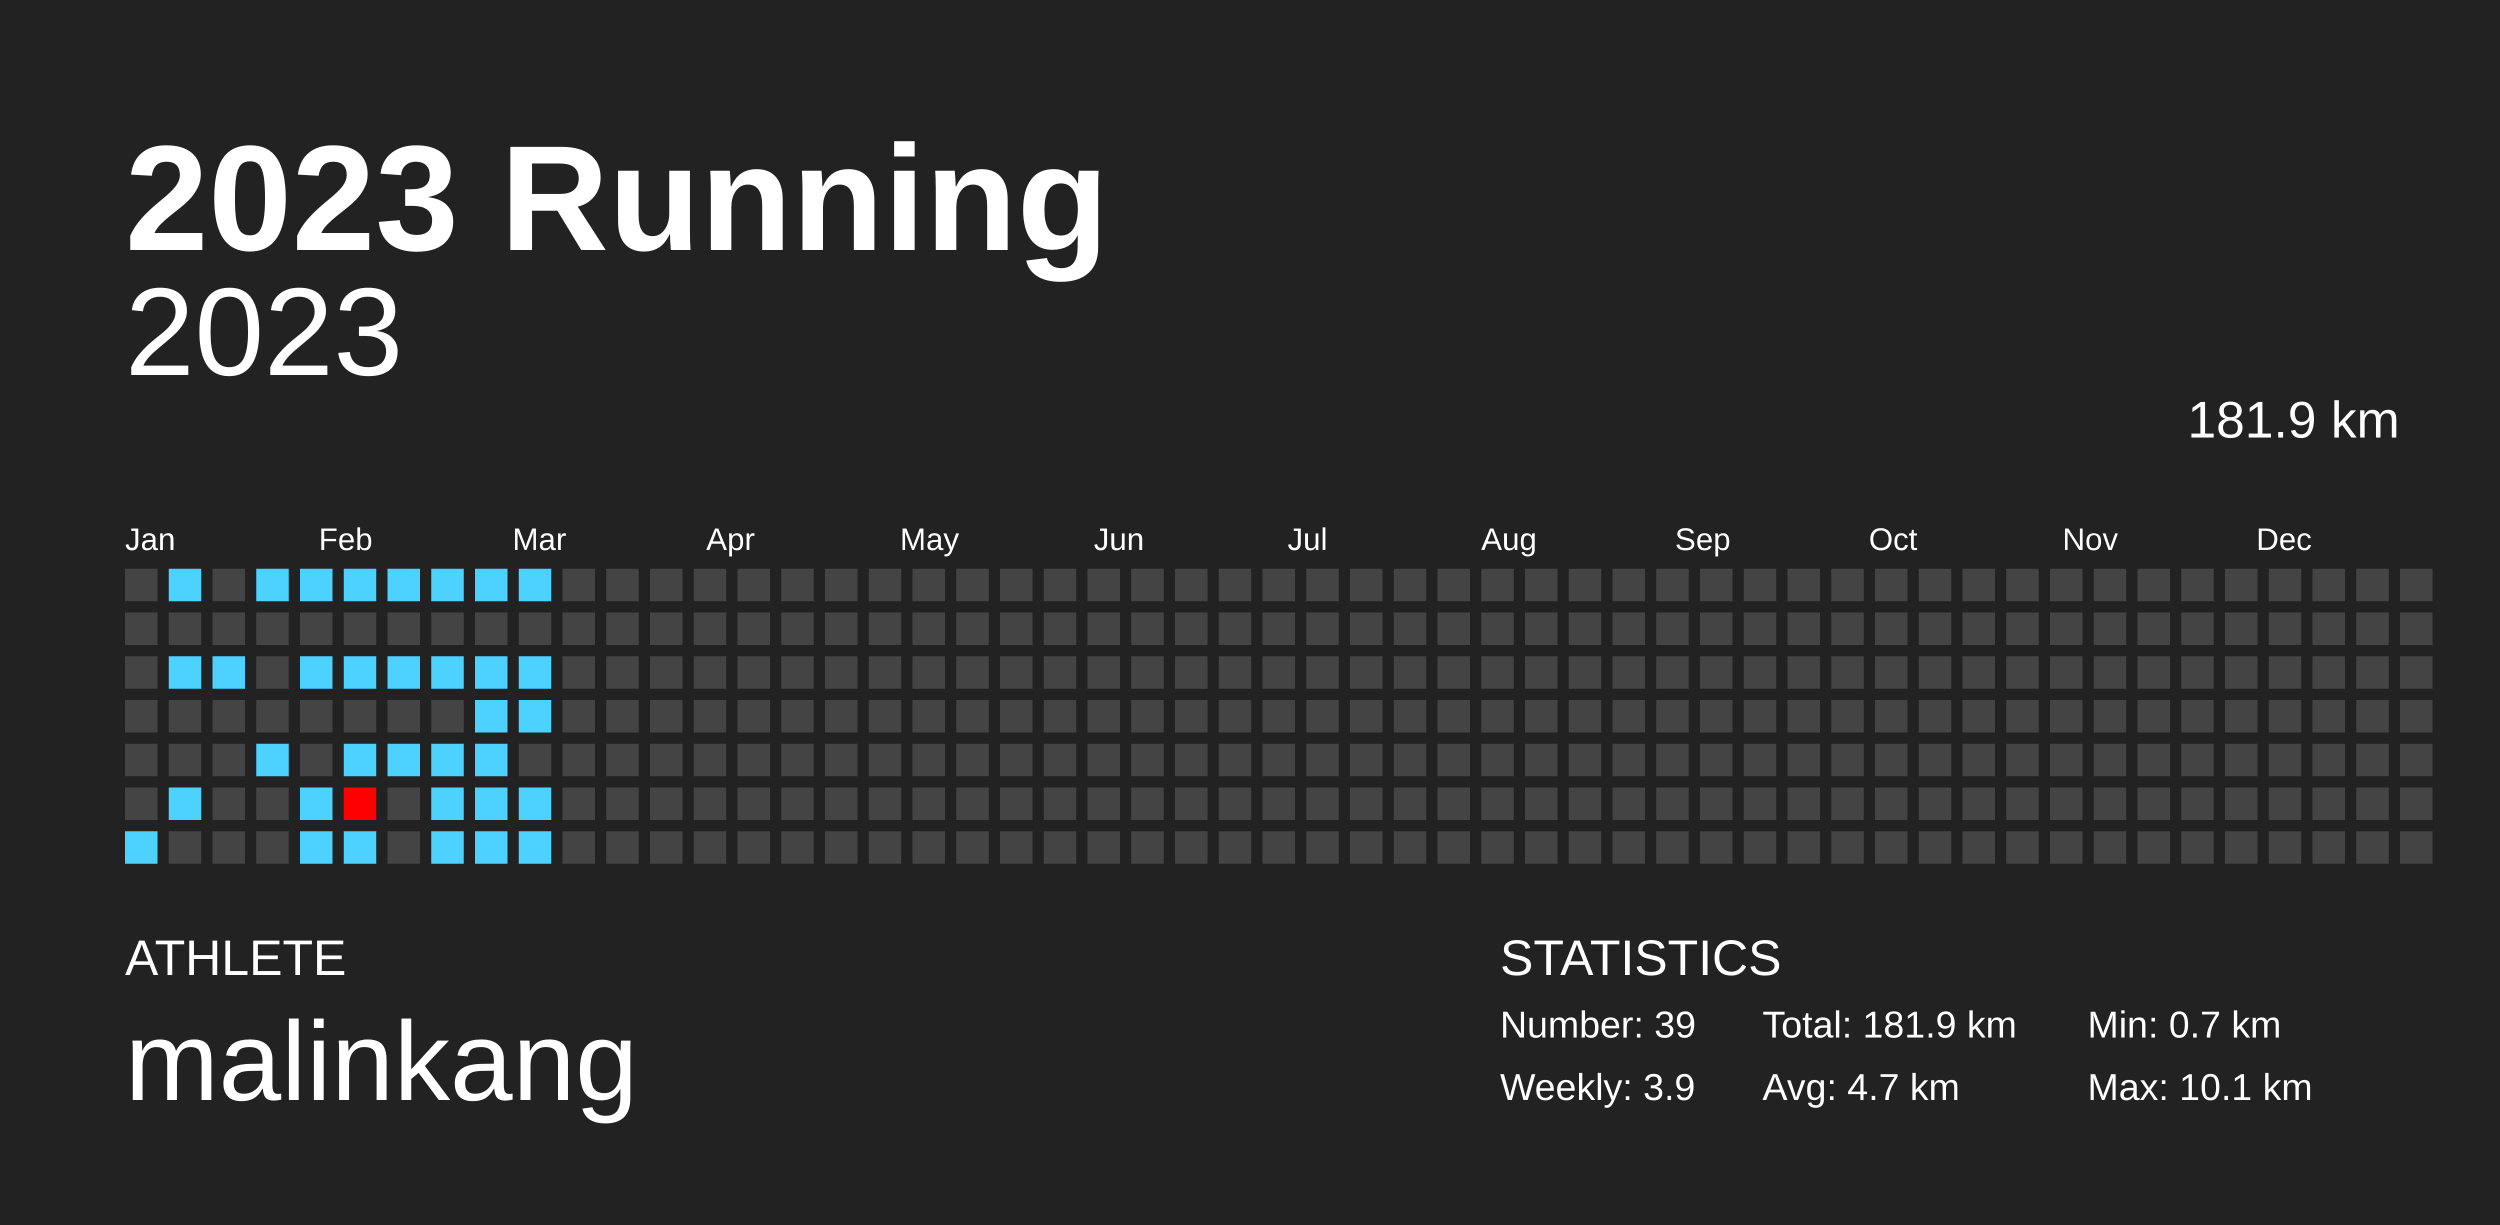
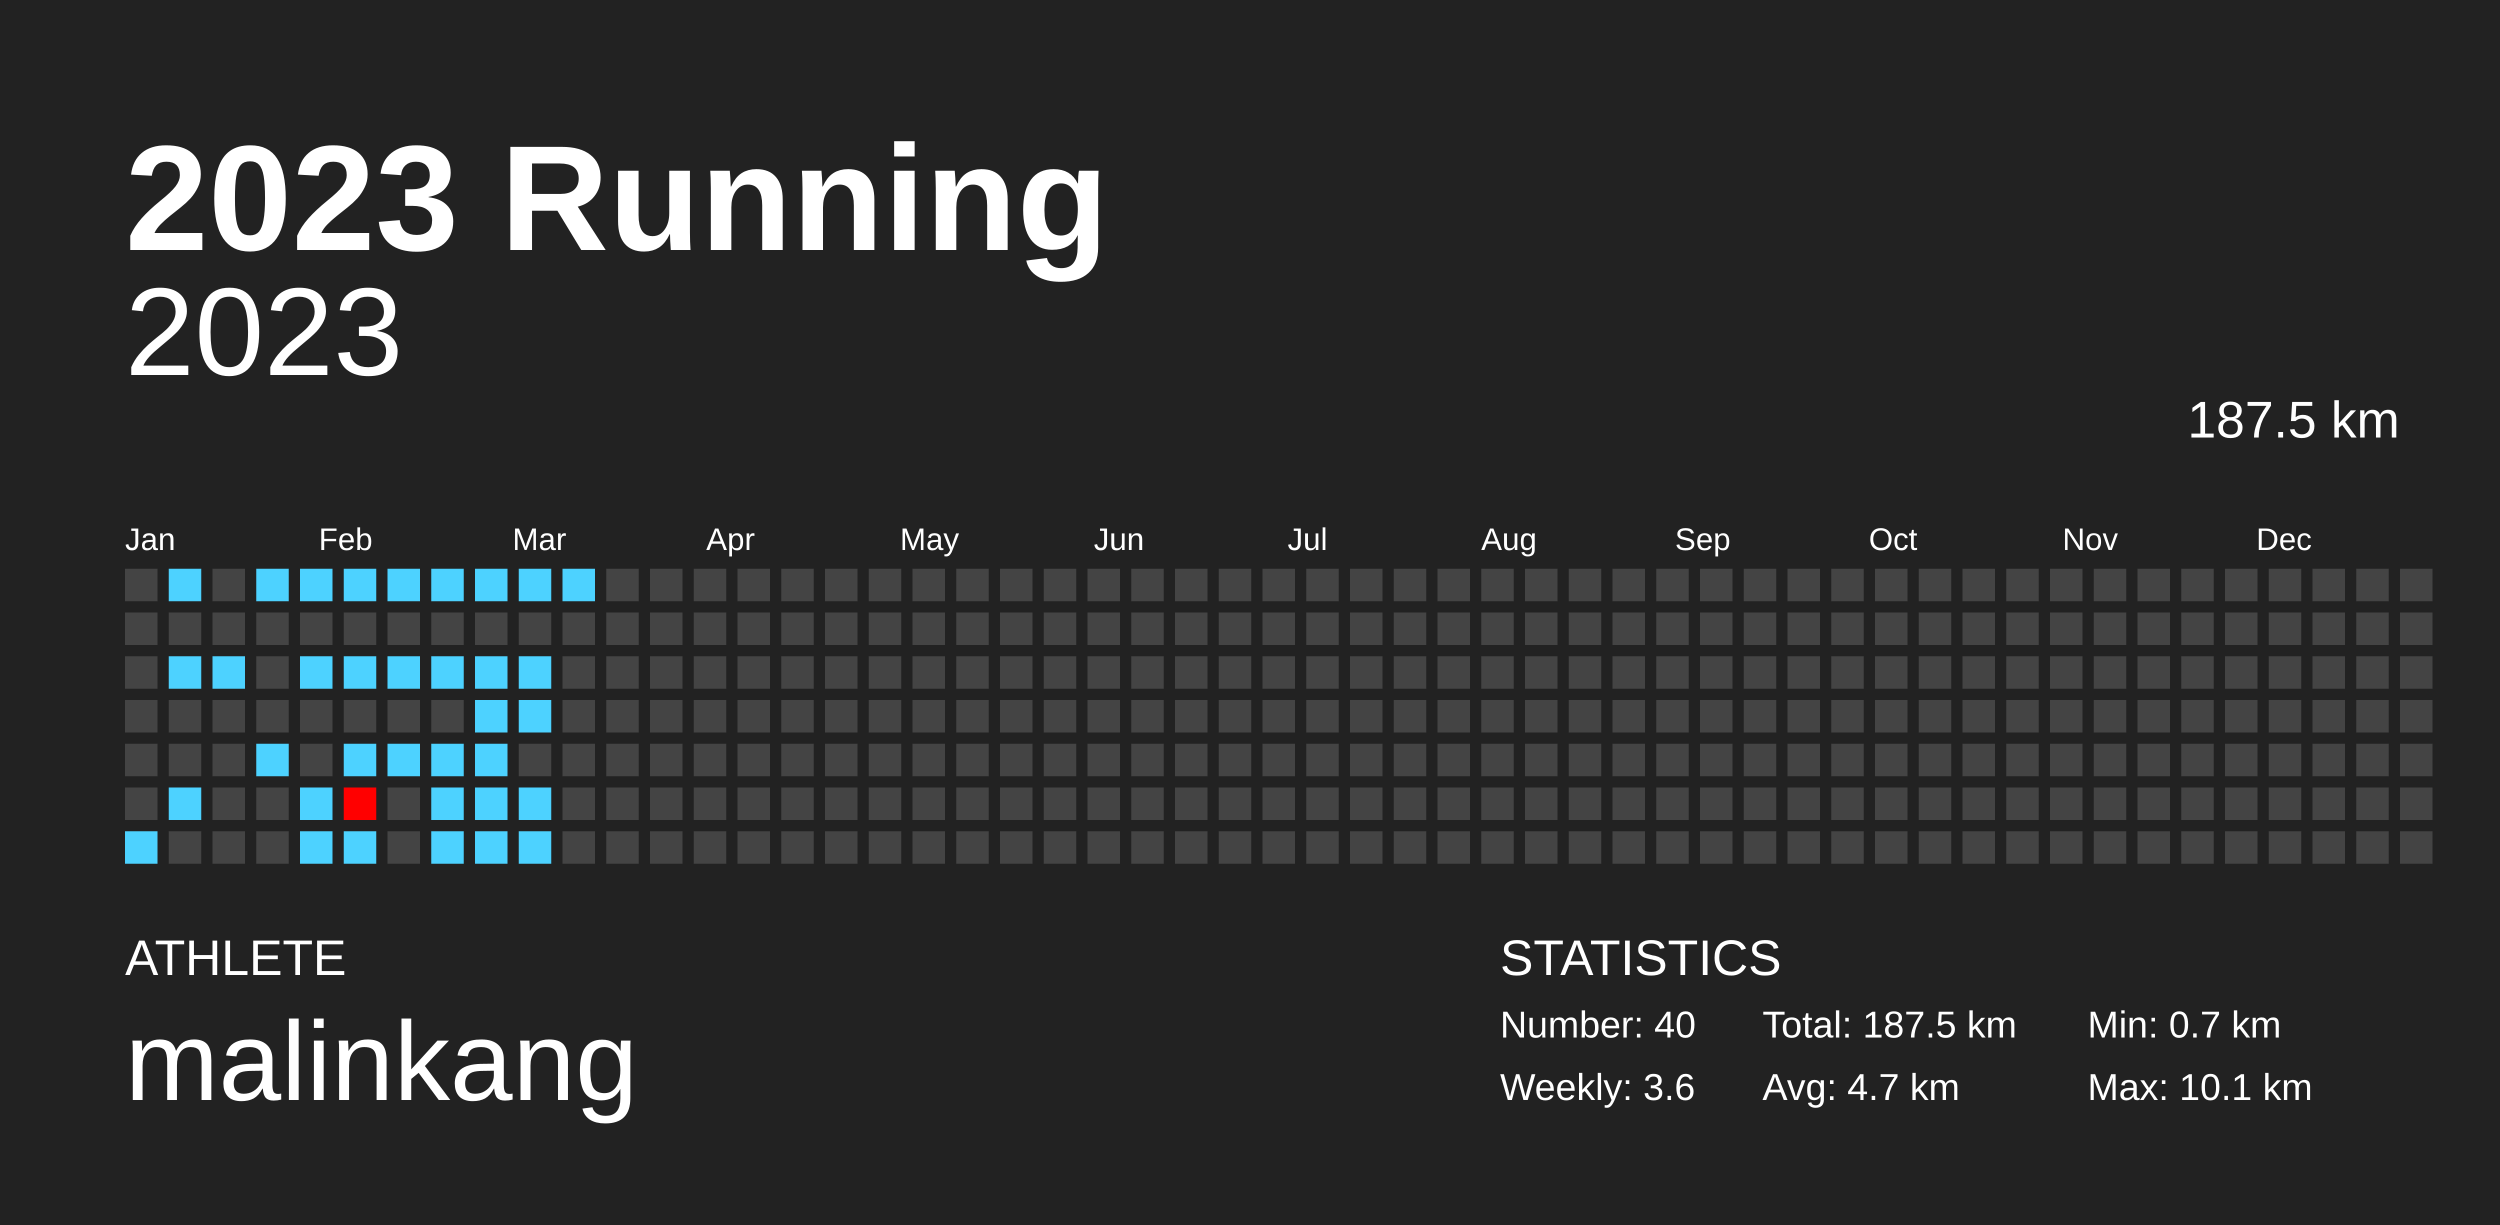
<svg xmlns="http://www.w3.org/2000/svg" baseProfile="full" height="98mm" version="1.1" viewBox="0,0,200,98" width="200mm">
  <defs />
  <rect fill="#222222" height="98" width="200" x="0" y="0" />
  <text fill="#FFFFFF" style="font-size:12px; font-family:Arial; font-weight:bold;" x="10" y="20">2023 Running</text>
  <text fill="#FFFFFF" style="font-size:4px; font-family:Arial" x="10" y="78">ATHLETE</text>
  <text fill="#FFFFFF" style="font-size:9px; font-family:Arial" x="10" y="88">malinkang</text>
  <text fill="#FFFFFF" style="font-size:4px; font-family:Arial" x="120" y="78">STATISTICS</text>
-   <text fill="#FFFFFF" style="font-size:3px; font-family:Arial" x="120" y="83">Number: 39</text>
-   <text fill="#FFFFFF" style="font-size:3px; font-family:Arial" x="120" y="88">Weekly: 3.9</text>
-   <text fill="#FFFFFF" style="font-size:3px; font-family:Arial" x="141" y="83">Total: 181.9 km</text>
+   <text fill="#FFFFFF" style="font-size:3px; font-family:Arial" x="120" y="83">Number: 40</text>
+   <text fill="#FFFFFF" style="font-size:3px; font-family:Arial" x="120" y="88">Weekly: 3.6</text>
+   <text fill="#FFFFFF" style="font-size:3px; font-family:Arial" x="141" y="83">Total: 187.5 km</text>
  <text fill="#FFFFFF" style="font-size:3px; font-family:Arial" x="141" y="88">Avg: 4.7 km</text>
  <text fill="#FFFFFF" style="font-size:3px; font-family:Arial" x="167" y="83">Min: 0.7 km</text>
  <text fill="#FFFFFF" style="font-size:3px; font-family:Arial" x="167" y="88">Max: 10.1 km</text>
  <text alignment-baseline="hanging" fill="#FFFFFF" style="font-size:10.0px; font-family:Arial;" x="10" y="30">2023</text>
-   <text alignment-baseline="hanging" fill="#FFFFFF" style="font-size:4.125px; font-family:Arial;" x="175" y="35">181.9 km</text>
+   <text alignment-baseline="hanging" fill="#FFFFFF" style="font-size:4.125px; font-family:Arial;" x="175" y="35">187.5 km</text>
  <text fill="#FFFFFF" style="font-size:2.5px; font-family:Arial" x="10.0" y="44">Jan</text>
  <text fill="#FFFFFF" style="font-size:2.5px; font-family:Arial" x="25.5" y="44">Feb</text>
  <text fill="#FFFFFF" style="font-size:2.5px; font-family:Arial" x="41.0" y="44">Mar</text>
  <text fill="#FFFFFF" style="font-size:2.5px; font-family:Arial" x="56.5" y="44">Apr</text>
  <text fill="#FFFFFF" style="font-size:2.5px; font-family:Arial" x="72.0" y="44">May</text>
  <text fill="#FFFFFF" style="font-size:2.5px; font-family:Arial" x="87.5" y="44">Jun</text>
  <text fill="#FFFFFF" style="font-size:2.5px; font-family:Arial" x="103.0" y="44">Jul</text>
  <text fill="#FFFFFF" style="font-size:2.5px; font-family:Arial" x="118.5" y="44">Aug</text>
  <text fill="#FFFFFF" style="font-size:2.5px; font-family:Arial" x="134.0" y="44">Sep</text>
  <text fill="#FFFFFF" style="font-size:2.5px; font-family:Arial" x="149.5" y="44">Oct</text>
  <text fill="#FFFFFF" style="font-size:2.5px; font-family:Arial" x="165.0" y="44">Nov</text>
  <text fill="#FFFFFF" style="font-size:2.5px; font-family:Arial" x="180.5" y="44">Dec</text>
  <rect fill="#444444" height="2.6" width="2.6" x="10.0" y="45.5" />
  <rect fill="#444444" height="2.6" width="2.6" x="10.0" y="49.0" />
  <rect fill="#444444" height="2.6" width="2.6" x="10.0" y="52.5" />
  <rect fill="#444444" height="2.6" width="2.6" x="10.0" y="56.0" />
  <rect fill="#444444" height="2.6" width="2.6" x="10.0" y="59.5" />
  <rect fill="#444444" height="2.6" width="2.6" x="10.0" y="63.0" />
  <rect fill="#4dd2ff" height="2.6" width="2.6" x="10.0" y="66.5" />
  <rect fill="#4dd2ff" height="2.6" width="2.6" x="13.5" y="45.5" />
  <rect fill="#444444" height="2.6" width="2.6" x="13.5" y="49.0" />
  <rect fill="#4dd2ff" height="2.6" width="2.6" x="13.5" y="52.5" />
  <rect fill="#444444" height="2.6" width="2.6" x="13.5" y="56.0" />
  <rect fill="#444444" height="2.6" width="2.6" x="13.5" y="59.5" />
  <rect fill="#4dd2ff" height="2.6" width="2.6" x="13.5" y="63.0" />
  <rect fill="#444444" height="2.6" width="2.6" x="13.5" y="66.5" />
  <rect fill="#444444" height="2.6" width="2.6" x="17.0" y="45.5" />
  <rect fill="#444444" height="2.6" width="2.6" x="17.0" y="49.0" />
  <rect fill="#4dd2ff" height="2.6" width="2.6" x="17.0" y="52.5" />
  <rect fill="#444444" height="2.6" width="2.6" x="17.0" y="56.0" />
  <rect fill="#444444" height="2.6" width="2.6" x="17.0" y="59.5" />
  <rect fill="#444444" height="2.6" width="2.6" x="17.0" y="63.0" />
  <rect fill="#444444" height="2.6" width="2.6" x="17.0" y="66.5" />
  <rect fill="#4dd2ff" height="2.6" width="2.6" x="20.5" y="45.5" />
  <rect fill="#444444" height="2.6" width="2.6" x="20.5" y="49.0" />
  <rect fill="#444444" height="2.6" width="2.6" x="20.5" y="52.5" />
  <rect fill="#444444" height="2.6" width="2.6" x="20.5" y="56.0" />
  <rect fill="#4dd2ff" height="2.6" width="2.6" x="20.5" y="59.5" />
  <rect fill="#444444" height="2.6" width="2.6" x="20.5" y="63.0" />
  <rect fill="#444444" height="2.6" width="2.6" x="20.5" y="66.5" />
  <rect fill="#4dd2ff" height="2.6" width="2.6" x="24.0" y="45.5" />
  <rect fill="#444444" height="2.6" width="2.6" x="24.0" y="49.0" />
  <rect fill="#4dd2ff" height="2.6" width="2.6" x="24.0" y="52.5" />
  <rect fill="#444444" height="2.6" width="2.6" x="24.0" y="56.0" />
  <rect fill="#444444" height="2.6" width="2.6" x="24.0" y="59.5" />
  <rect fill="#4dd2ff" height="2.6" width="2.6" x="24.0" y="63.0" />
  <rect fill="#4dd2ff" height="2.6" width="2.6" x="24.0" y="66.5" />
  <rect fill="#4dd2ff" height="2.6" width="2.6" x="27.5" y="45.5" />
  <rect fill="#444444" height="2.6" width="2.6" x="27.5" y="49.0" />
  <rect fill="#4dd2ff" height="2.6" width="2.6" x="27.5" y="52.5" />
  <rect fill="#444444" height="2.6" width="2.6" x="27.5" y="56.0" />
  <rect fill="#4dd2ff" height="2.6" width="2.6" x="27.5" y="59.5" />
  <rect fill="#ff0000" height="2.6" width="2.6" x="27.5" y="63.0" />
  <rect fill="#4dd2ff" height="2.6" width="2.6" x="27.5" y="66.5" />
  <rect fill="#4dd2ff" height="2.6" width="2.6" x="31.0" y="45.5" />
  <rect fill="#444444" height="2.6" width="2.6" x="31.0" y="49.0" />
  <rect fill="#4dd2ff" height="2.6" width="2.6" x="31.0" y="52.5" />
  <rect fill="#444444" height="2.6" width="2.6" x="31.0" y="56.0" />
  <rect fill="#4dd2ff" height="2.6" width="2.6" x="31.0" y="59.5" />
  <rect fill="#444444" height="2.6" width="2.6" x="31.0" y="63.0" />
  <rect fill="#444444" height="2.6" width="2.6" x="31.0" y="66.5" />
  <rect fill="#4dd2ff" height="2.6" width="2.6" x="34.5" y="45.5" />
  <rect fill="#444444" height="2.6" width="2.6" x="34.5" y="49.0" />
  <rect fill="#4dd2ff" height="2.6" width="2.6" x="34.5" y="52.5" />
  <rect fill="#444444" height="2.6" width="2.6" x="34.5" y="56.0" />
  <rect fill="#4dd2ff" height="2.6" width="2.6" x="34.5" y="59.5" />
  <rect fill="#4dd2ff" height="2.6" width="2.6" x="34.5" y="63.0" />
  <rect fill="#4dd2ff" height="2.6" width="2.6" x="34.5" y="66.5" />
  <rect fill="#4dd2ff" height="2.6" width="2.6" x="38.0" y="45.5" />
  <rect fill="#444444" height="2.6" width="2.6" x="38.0" y="49.0" />
  <rect fill="#4dd2ff" height="2.6" width="2.6" x="38.0" y="52.5" />
  <rect fill="#4dd2ff" height="2.6" width="2.6" x="38.0" y="56.0" />
  <rect fill="#4dd2ff" height="2.6" width="2.6" x="38.0" y="59.5" />
  <rect fill="#4dd2ff" height="2.6" width="2.6" x="38.0" y="63.0" />
  <rect fill="#4dd2ff" height="2.6" width="2.6" x="38.0" y="66.5" />
  <rect fill="#4dd2ff" height="2.6" width="2.6" x="41.5" y="45.5" />
  <rect fill="#444444" height="2.6" width="2.6" x="41.5" y="49.0" />
  <rect fill="#4dd2ff" height="2.6" width="2.6" x="41.5" y="52.5" />
  <rect fill="#4dd2ff" height="2.6" width="2.6" x="41.5" y="56.0" />
  <rect fill="#444444" height="2.6" width="2.6" x="41.5" y="59.5" />
  <rect fill="#4dd2ff" height="2.6" width="2.6" x="41.5" y="63.0" />
  <rect fill="#4dd2ff" height="2.6" width="2.6" x="41.5" y="66.5" />
-   <rect fill="#444444" height="2.6" width="2.6" x="45.0" y="45.5" />
+   <rect fill="#4dd2ff" height="2.6" width="2.6" x="45.0" y="45.5" />
  <rect fill="#444444" height="2.6" width="2.6" x="45.0" y="49.0" />
  <rect fill="#444444" height="2.6" width="2.6" x="45.0" y="52.5" />
  <rect fill="#444444" height="2.6" width="2.6" x="45.0" y="56.0" />
  <rect fill="#444444" height="2.6" width="2.6" x="45.0" y="59.5" />
  <rect fill="#444444" height="2.6" width="2.6" x="45.0" y="63.0" />
  <rect fill="#444444" height="2.6" width="2.6" x="45.0" y="66.5" />
  <rect fill="#444444" height="2.6" width="2.6" x="48.5" y="45.5" />
  <rect fill="#444444" height="2.6" width="2.6" x="48.5" y="49.0" />
  <rect fill="#444444" height="2.6" width="2.6" x="48.5" y="52.5" />
  <rect fill="#444444" height="2.6" width="2.6" x="48.5" y="56.0" />
  <rect fill="#444444" height="2.6" width="2.6" x="48.5" y="59.5" />
  <rect fill="#444444" height="2.6" width="2.6" x="48.5" y="63.0" />
  <rect fill="#444444" height="2.6" width="2.6" x="48.5" y="66.5" />
  <rect fill="#444444" height="2.6" width="2.6" x="52.0" y="45.5" />
  <rect fill="#444444" height="2.6" width="2.6" x="52.0" y="49.0" />
  <rect fill="#444444" height="2.6" width="2.6" x="52.0" y="52.5" />
  <rect fill="#444444" height="2.6" width="2.6" x="52.0" y="56.0" />
  <rect fill="#444444" height="2.6" width="2.6" x="52.0" y="59.5" />
  <rect fill="#444444" height="2.6" width="2.6" x="52.0" y="63.0" />
  <rect fill="#444444" height="2.6" width="2.6" x="52.0" y="66.5" />
  <rect fill="#444444" height="2.6" width="2.6" x="55.5" y="45.5" />
  <rect fill="#444444" height="2.6" width="2.6" x="55.5" y="49.0" />
  <rect fill="#444444" height="2.6" width="2.6" x="55.5" y="52.5" />
  <rect fill="#444444" height="2.6" width="2.6" x="55.5" y="56.0" />
  <rect fill="#444444" height="2.6" width="2.6" x="55.5" y="59.5" />
  <rect fill="#444444" height="2.6" width="2.6" x="55.5" y="63.0" />
  <rect fill="#444444" height="2.6" width="2.6" x="55.5" y="66.5" />
  <rect fill="#444444" height="2.6" width="2.6" x="59.0" y="45.5" />
  <rect fill="#444444" height="2.6" width="2.6" x="59.0" y="49.0" />
  <rect fill="#444444" height="2.6" width="2.6" x="59.0" y="52.5" />
  <rect fill="#444444" height="2.6" width="2.6" x="59.0" y="56.0" />
  <rect fill="#444444" height="2.6" width="2.6" x="59.0" y="59.5" />
  <rect fill="#444444" height="2.6" width="2.6" x="59.0" y="63.0" />
  <rect fill="#444444" height="2.6" width="2.6" x="59.0" y="66.5" />
  <rect fill="#444444" height="2.6" width="2.6" x="62.5" y="45.5" />
  <rect fill="#444444" height="2.6" width="2.6" x="62.5" y="49.0" />
  <rect fill="#444444" height="2.6" width="2.6" x="62.5" y="52.5" />
  <rect fill="#444444" height="2.6" width="2.6" x="62.5" y="56.0" />
  <rect fill="#444444" height="2.6" width="2.6" x="62.5" y="59.5" />
  <rect fill="#444444" height="2.6" width="2.6" x="62.5" y="63.0" />
  <rect fill="#444444" height="2.6" width="2.6" x="62.5" y="66.5" />
  <rect fill="#444444" height="2.6" width="2.6" x="66.0" y="45.5" />
  <rect fill="#444444" height="2.6" width="2.6" x="66.0" y="49.0" />
  <rect fill="#444444" height="2.6" width="2.6" x="66.0" y="52.5" />
  <rect fill="#444444" height="2.6" width="2.6" x="66.0" y="56.0" />
  <rect fill="#444444" height="2.6" width="2.6" x="66.0" y="59.5" />
  <rect fill="#444444" height="2.6" width="2.6" x="66.0" y="63.0" />
  <rect fill="#444444" height="2.6" width="2.6" x="66.0" y="66.5" />
  <rect fill="#444444" height="2.6" width="2.6" x="69.5" y="45.5" />
  <rect fill="#444444" height="2.6" width="2.6" x="69.5" y="49.0" />
  <rect fill="#444444" height="2.6" width="2.6" x="69.5" y="52.5" />
  <rect fill="#444444" height="2.6" width="2.6" x="69.5" y="56.0" />
  <rect fill="#444444" height="2.6" width="2.6" x="69.5" y="59.5" />
  <rect fill="#444444" height="2.6" width="2.6" x="69.5" y="63.0" />
  <rect fill="#444444" height="2.6" width="2.6" x="69.5" y="66.5" />
  <rect fill="#444444" height="2.6" width="2.6" x="73.0" y="45.5" />
  <rect fill="#444444" height="2.6" width="2.6" x="73.0" y="49.0" />
  <rect fill="#444444" height="2.6" width="2.6" x="73.0" y="52.5" />
  <rect fill="#444444" height="2.6" width="2.6" x="73.0" y="56.0" />
  <rect fill="#444444" height="2.6" width="2.6" x="73.0" y="59.5" />
  <rect fill="#444444" height="2.6" width="2.6" x="73.0" y="63.0" />
  <rect fill="#444444" height="2.6" width="2.6" x="73.0" y="66.5" />
  <rect fill="#444444" height="2.6" width="2.6" x="76.5" y="45.5" />
  <rect fill="#444444" height="2.6" width="2.6" x="76.5" y="49.0" />
  <rect fill="#444444" height="2.6" width="2.6" x="76.5" y="52.5" />
  <rect fill="#444444" height="2.6" width="2.6" x="76.5" y="56.0" />
  <rect fill="#444444" height="2.6" width="2.6" x="76.5" y="59.5" />
  <rect fill="#444444" height="2.6" width="2.6" x="76.5" y="63.0" />
  <rect fill="#444444" height="2.6" width="2.6" x="76.5" y="66.5" />
  <rect fill="#444444" height="2.6" width="2.6" x="80.0" y="45.5" />
  <rect fill="#444444" height="2.6" width="2.6" x="80.0" y="49.0" />
  <rect fill="#444444" height="2.6" width="2.6" x="80.0" y="52.5" />
  <rect fill="#444444" height="2.6" width="2.6" x="80.0" y="56.0" />
  <rect fill="#444444" height="2.6" width="2.6" x="80.0" y="59.5" />
  <rect fill="#444444" height="2.6" width="2.6" x="80.0" y="63.0" />
  <rect fill="#444444" height="2.6" width="2.6" x="80.0" y="66.5" />
  <rect fill="#444444" height="2.6" width="2.6" x="83.5" y="45.5" />
  <rect fill="#444444" height="2.6" width="2.6" x="83.5" y="49.0" />
  <rect fill="#444444" height="2.6" width="2.6" x="83.5" y="52.5" />
  <rect fill="#444444" height="2.6" width="2.6" x="83.5" y="56.0" />
  <rect fill="#444444" height="2.6" width="2.6" x="83.5" y="59.5" />
  <rect fill="#444444" height="2.6" width="2.6" x="83.5" y="63.0" />
  <rect fill="#444444" height="2.6" width="2.6" x="83.5" y="66.5" />
  <rect fill="#444444" height="2.6" width="2.6" x="87.0" y="45.5" />
  <rect fill="#444444" height="2.6" width="2.6" x="87.0" y="49.0" />
  <rect fill="#444444" height="2.6" width="2.6" x="87.0" y="52.5" />
  <rect fill="#444444" height="2.6" width="2.6" x="87.0" y="56.0" />
  <rect fill="#444444" height="2.6" width="2.6" x="87.0" y="59.5" />
  <rect fill="#444444" height="2.6" width="2.6" x="87.0" y="63.0" />
  <rect fill="#444444" height="2.6" width="2.6" x="87.0" y="66.5" />
  <rect fill="#444444" height="2.6" width="2.6" x="90.5" y="45.5" />
  <rect fill="#444444" height="2.6" width="2.6" x="90.5" y="49.0" />
  <rect fill="#444444" height="2.6" width="2.6" x="90.5" y="52.5" />
  <rect fill="#444444" height="2.6" width="2.6" x="90.5" y="56.0" />
  <rect fill="#444444" height="2.6" width="2.6" x="90.5" y="59.5" />
  <rect fill="#444444" height="2.6" width="2.6" x="90.5" y="63.0" />
  <rect fill="#444444" height="2.6" width="2.6" x="90.5" y="66.5" />
  <rect fill="#444444" height="2.6" width="2.6" x="94.0" y="45.5" />
  <rect fill="#444444" height="2.6" width="2.6" x="94.0" y="49.0" />
  <rect fill="#444444" height="2.6" width="2.6" x="94.0" y="52.5" />
  <rect fill="#444444" height="2.6" width="2.6" x="94.0" y="56.0" />
  <rect fill="#444444" height="2.6" width="2.6" x="94.0" y="59.5" />
  <rect fill="#444444" height="2.6" width="2.6" x="94.0" y="63.0" />
  <rect fill="#444444" height="2.6" width="2.6" x="94.0" y="66.5" />
  <rect fill="#444444" height="2.6" width="2.6" x="97.5" y="45.5" />
  <rect fill="#444444" height="2.6" width="2.6" x="97.5" y="49.0" />
  <rect fill="#444444" height="2.6" width="2.6" x="97.5" y="52.5" />
  <rect fill="#444444" height="2.6" width="2.6" x="97.5" y="56.0" />
  <rect fill="#444444" height="2.6" width="2.6" x="97.5" y="59.5" />
  <rect fill="#444444" height="2.6" width="2.6" x="97.5" y="63.0" />
  <rect fill="#444444" height="2.6" width="2.6" x="97.5" y="66.5" />
  <rect fill="#444444" height="2.6" width="2.6" x="101.0" y="45.5" />
  <rect fill="#444444" height="2.6" width="2.6" x="101.0" y="49.0" />
  <rect fill="#444444" height="2.6" width="2.6" x="101.0" y="52.5" />
  <rect fill="#444444" height="2.6" width="2.6" x="101.0" y="56.0" />
  <rect fill="#444444" height="2.6" width="2.6" x="101.0" y="59.5" />
  <rect fill="#444444" height="2.6" width="2.6" x="101.0" y="63.0" />
  <rect fill="#444444" height="2.6" width="2.6" x="101.0" y="66.5" />
  <rect fill="#444444" height="2.6" width="2.6" x="104.5" y="45.5" />
  <rect fill="#444444" height="2.6" width="2.6" x="104.5" y="49.0" />
  <rect fill="#444444" height="2.6" width="2.6" x="104.5" y="52.5" />
  <rect fill="#444444" height="2.6" width="2.6" x="104.5" y="56.0" />
  <rect fill="#444444" height="2.6" width="2.6" x="104.5" y="59.5" />
  <rect fill="#444444" height="2.6" width="2.6" x="104.5" y="63.0" />
  <rect fill="#444444" height="2.6" width="2.6" x="104.5" y="66.5" />
  <rect fill="#444444" height="2.6" width="2.6" x="108.0" y="45.5" />
  <rect fill="#444444" height="2.6" width="2.6" x="108.0" y="49.0" />
  <rect fill="#444444" height="2.6" width="2.6" x="108.0" y="52.5" />
  <rect fill="#444444" height="2.6" width="2.6" x="108.0" y="56.0" />
  <rect fill="#444444" height="2.6" width="2.6" x="108.0" y="59.5" />
  <rect fill="#444444" height="2.6" width="2.6" x="108.0" y="63.0" />
  <rect fill="#444444" height="2.6" width="2.6" x="108.0" y="66.5" />
  <rect fill="#444444" height="2.6" width="2.6" x="111.5" y="45.5" />
  <rect fill="#444444" height="2.6" width="2.6" x="111.5" y="49.0" />
  <rect fill="#444444" height="2.6" width="2.6" x="111.5" y="52.5" />
  <rect fill="#444444" height="2.6" width="2.6" x="111.5" y="56.0" />
  <rect fill="#444444" height="2.6" width="2.6" x="111.5" y="59.5" />
  <rect fill="#444444" height="2.6" width="2.6" x="111.5" y="63.0" />
  <rect fill="#444444" height="2.6" width="2.6" x="111.5" y="66.5" />
  <rect fill="#444444" height="2.6" width="2.6" x="115.0" y="45.5" />
  <rect fill="#444444" height="2.6" width="2.6" x="115.0" y="49.0" />
  <rect fill="#444444" height="2.6" width="2.6" x="115.0" y="52.5" />
  <rect fill="#444444" height="2.6" width="2.6" x="115.0" y="56.0" />
  <rect fill="#444444" height="2.6" width="2.6" x="115.0" y="59.5" />
  <rect fill="#444444" height="2.6" width="2.6" x="115.0" y="63.0" />
  <rect fill="#444444" height="2.6" width="2.6" x="115.0" y="66.5" />
  <rect fill="#444444" height="2.6" width="2.6" x="118.5" y="45.5" />
  <rect fill="#444444" height="2.6" width="2.6" x="118.5" y="49.0" />
  <rect fill="#444444" height="2.6" width="2.6" x="118.5" y="52.5" />
  <rect fill="#444444" height="2.6" width="2.6" x="118.5" y="56.0" />
  <rect fill="#444444" height="2.6" width="2.6" x="118.5" y="59.5" />
  <rect fill="#444444" height="2.6" width="2.6" x="118.5" y="63.0" />
  <rect fill="#444444" height="2.6" width="2.6" x="118.5" y="66.5" />
  <rect fill="#444444" height="2.6" width="2.6" x="122.0" y="45.5" />
  <rect fill="#444444" height="2.6" width="2.6" x="122.0" y="49.0" />
  <rect fill="#444444" height="2.6" width="2.6" x="122.0" y="52.5" />
  <rect fill="#444444" height="2.6" width="2.6" x="122.0" y="56.0" />
  <rect fill="#444444" height="2.6" width="2.6" x="122.0" y="59.5" />
  <rect fill="#444444" height="2.6" width="2.6" x="122.0" y="63.0" />
  <rect fill="#444444" height="2.6" width="2.6" x="122.0" y="66.5" />
  <rect fill="#444444" height="2.6" width="2.6" x="125.5" y="45.5" />
  <rect fill="#444444" height="2.6" width="2.6" x="125.5" y="49.0" />
  <rect fill="#444444" height="2.6" width="2.6" x="125.5" y="52.5" />
  <rect fill="#444444" height="2.6" width="2.6" x="125.5" y="56.0" />
  <rect fill="#444444" height="2.6" width="2.6" x="125.5" y="59.5" />
  <rect fill="#444444" height="2.6" width="2.6" x="125.5" y="63.0" />
  <rect fill="#444444" height="2.6" width="2.6" x="125.5" y="66.5" />
  <rect fill="#444444" height="2.6" width="2.6" x="129.0" y="45.5" />
  <rect fill="#444444" height="2.6" width="2.6" x="129.0" y="49.0" />
  <rect fill="#444444" height="2.6" width="2.6" x="129.0" y="52.5" />
  <rect fill="#444444" height="2.6" width="2.6" x="129.0" y="56.0" />
  <rect fill="#444444" height="2.6" width="2.6" x="129.0" y="59.5" />
  <rect fill="#444444" height="2.6" width="2.6" x="129.0" y="63.0" />
  <rect fill="#444444" height="2.6" width="2.6" x="129.0" y="66.5" />
  <rect fill="#444444" height="2.6" width="2.6" x="132.5" y="45.5" />
  <rect fill="#444444" height="2.6" width="2.6" x="132.5" y="49.0" />
  <rect fill="#444444" height="2.6" width="2.6" x="132.5" y="52.5" />
  <rect fill="#444444" height="2.6" width="2.6" x="132.5" y="56.0" />
  <rect fill="#444444" height="2.6" width="2.6" x="132.5" y="59.5" />
  <rect fill="#444444" height="2.6" width="2.6" x="132.5" y="63.0" />
  <rect fill="#444444" height="2.6" width="2.6" x="132.5" y="66.5" />
  <rect fill="#444444" height="2.6" width="2.6" x="136.0" y="45.5" />
  <rect fill="#444444" height="2.6" width="2.6" x="136.0" y="49.0" />
  <rect fill="#444444" height="2.6" width="2.6" x="136.0" y="52.5" />
  <rect fill="#444444" height="2.6" width="2.6" x="136.0" y="56.0" />
  <rect fill="#444444" height="2.6" width="2.6" x="136.0" y="59.5" />
  <rect fill="#444444" height="2.6" width="2.6" x="136.0" y="63.0" />
  <rect fill="#444444" height="2.6" width="2.6" x="136.0" y="66.5" />
  <rect fill="#444444" height="2.6" width="2.6" x="139.5" y="45.5" />
  <rect fill="#444444" height="2.6" width="2.6" x="139.5" y="49.0" />
  <rect fill="#444444" height="2.6" width="2.6" x="139.5" y="52.5" />
  <rect fill="#444444" height="2.6" width="2.6" x="139.5" y="56.0" />
  <rect fill="#444444" height="2.6" width="2.6" x="139.5" y="59.5" />
  <rect fill="#444444" height="2.6" width="2.6" x="139.5" y="63.0" />
  <rect fill="#444444" height="2.6" width="2.6" x="139.5" y="66.5" />
  <rect fill="#444444" height="2.6" width="2.6" x="143.0" y="45.5" />
  <rect fill="#444444" height="2.6" width="2.6" x="143.0" y="49.0" />
  <rect fill="#444444" height="2.6" width="2.6" x="143.0" y="52.5" />
  <rect fill="#444444" height="2.6" width="2.6" x="143.0" y="56.0" />
  <rect fill="#444444" height="2.6" width="2.6" x="143.0" y="59.5" />
  <rect fill="#444444" height="2.6" width="2.6" x="143.0" y="63.0" />
  <rect fill="#444444" height="2.6" width="2.6" x="143.0" y="66.5" />
  <rect fill="#444444" height="2.6" width="2.6" x="146.5" y="45.5" />
  <rect fill="#444444" height="2.6" width="2.6" x="146.5" y="49.0" />
  <rect fill="#444444" height="2.6" width="2.6" x="146.5" y="52.5" />
  <rect fill="#444444" height="2.6" width="2.6" x="146.5" y="56.0" />
  <rect fill="#444444" height="2.6" width="2.6" x="146.5" y="59.5" />
  <rect fill="#444444" height="2.6" width="2.6" x="146.5" y="63.0" />
  <rect fill="#444444" height="2.6" width="2.6" x="146.5" y="66.5" />
  <rect fill="#444444" height="2.6" width="2.6" x="150.0" y="45.5" />
  <rect fill="#444444" height="2.6" width="2.6" x="150.0" y="49.0" />
  <rect fill="#444444" height="2.6" width="2.6" x="150.0" y="52.5" />
  <rect fill="#444444" height="2.6" width="2.6" x="150.0" y="56.0" />
  <rect fill="#444444" height="2.6" width="2.6" x="150.0" y="59.5" />
  <rect fill="#444444" height="2.6" width="2.6" x="150.0" y="63.0" />
  <rect fill="#444444" height="2.6" width="2.6" x="150.0" y="66.5" />
  <rect fill="#444444" height="2.6" width="2.6" x="153.5" y="45.5" />
  <rect fill="#444444" height="2.6" width="2.6" x="153.5" y="49.0" />
  <rect fill="#444444" height="2.6" width="2.6" x="153.5" y="52.5" />
  <rect fill="#444444" height="2.6" width="2.6" x="153.5" y="56.0" />
  <rect fill="#444444" height="2.6" width="2.6" x="153.5" y="59.5" />
  <rect fill="#444444" height="2.6" width="2.6" x="153.5" y="63.0" />
  <rect fill="#444444" height="2.6" width="2.6" x="153.5" y="66.5" />
  <rect fill="#444444" height="2.6" width="2.6" x="157.0" y="45.5" />
  <rect fill="#444444" height="2.6" width="2.6" x="157.0" y="49.0" />
  <rect fill="#444444" height="2.6" width="2.6" x="157.0" y="52.5" />
  <rect fill="#444444" height="2.6" width="2.6" x="157.0" y="56.0" />
  <rect fill="#444444" height="2.6" width="2.6" x="157.0" y="59.5" />
  <rect fill="#444444" height="2.6" width="2.6" x="157.0" y="63.0" />
  <rect fill="#444444" height="2.6" width="2.6" x="157.0" y="66.5" />
  <rect fill="#444444" height="2.6" width="2.6" x="160.5" y="45.5" />
  <rect fill="#444444" height="2.6" width="2.6" x="160.5" y="49.0" />
  <rect fill="#444444" height="2.6" width="2.6" x="160.5" y="52.5" />
  <rect fill="#444444" height="2.6" width="2.6" x="160.5" y="56.0" />
  <rect fill="#444444" height="2.6" width="2.6" x="160.5" y="59.5" />
  <rect fill="#444444" height="2.6" width="2.6" x="160.5" y="63.0" />
  <rect fill="#444444" height="2.6" width="2.6" x="160.5" y="66.5" />
  <rect fill="#444444" height="2.6" width="2.6" x="164.0" y="45.5" />
  <rect fill="#444444" height="2.6" width="2.6" x="164.0" y="49.0" />
  <rect fill="#444444" height="2.6" width="2.6" x="164.0" y="52.5" />
  <rect fill="#444444" height="2.6" width="2.6" x="164.0" y="56.0" />
  <rect fill="#444444" height="2.6" width="2.6" x="164.0" y="59.5" />
  <rect fill="#444444" height="2.6" width="2.6" x="164.0" y="63.0" />
  <rect fill="#444444" height="2.6" width="2.6" x="164.0" y="66.5" />
  <rect fill="#444444" height="2.6" width="2.6" x="167.5" y="45.5" />
  <rect fill="#444444" height="2.6" width="2.6" x="167.5" y="49.0" />
  <rect fill="#444444" height="2.6" width="2.6" x="167.5" y="52.5" />
  <rect fill="#444444" height="2.6" width="2.6" x="167.5" y="56.0" />
  <rect fill="#444444" height="2.6" width="2.6" x="167.5" y="59.5" />
  <rect fill="#444444" height="2.6" width="2.6" x="167.5" y="63.0" />
  <rect fill="#444444" height="2.6" width="2.6" x="167.5" y="66.5" />
  <rect fill="#444444" height="2.6" width="2.6" x="171.0" y="45.5" />
  <rect fill="#444444" height="2.6" width="2.6" x="171.0" y="49.0" />
  <rect fill="#444444" height="2.6" width="2.6" x="171.0" y="52.5" />
  <rect fill="#444444" height="2.6" width="2.6" x="171.0" y="56.0" />
  <rect fill="#444444" height="2.6" width="2.6" x="171.0" y="59.5" />
  <rect fill="#444444" height="2.6" width="2.6" x="171.0" y="63.0" />
  <rect fill="#444444" height="2.6" width="2.6" x="171.0" y="66.5" />
  <rect fill="#444444" height="2.6" width="2.6" x="174.5" y="45.5" />
  <rect fill="#444444" height="2.6" width="2.6" x="174.5" y="49.0" />
  <rect fill="#444444" height="2.6" width="2.6" x="174.5" y="52.5" />
  <rect fill="#444444" height="2.6" width="2.6" x="174.5" y="56.0" />
  <rect fill="#444444" height="2.6" width="2.6" x="174.5" y="59.5" />
  <rect fill="#444444" height="2.6" width="2.6" x="174.5" y="63.0" />
  <rect fill="#444444" height="2.6" width="2.6" x="174.5" y="66.5" />
  <rect fill="#444444" height="2.6" width="2.6" x="178.0" y="45.5" />
  <rect fill="#444444" height="2.6" width="2.6" x="178.0" y="49.0" />
  <rect fill="#444444" height="2.6" width="2.6" x="178.0" y="52.5" />
  <rect fill="#444444" height="2.6" width="2.6" x="178.0" y="56.0" />
  <rect fill="#444444" height="2.6" width="2.6" x="178.0" y="59.5" />
  <rect fill="#444444" height="2.6" width="2.6" x="178.0" y="63.0" />
  <rect fill="#444444" height="2.6" width="2.6" x="178.0" y="66.5" />
  <rect fill="#444444" height="2.6" width="2.6" x="181.5" y="45.5" />
  <rect fill="#444444" height="2.6" width="2.6" x="181.5" y="49.0" />
  <rect fill="#444444" height="2.6" width="2.6" x="181.5" y="52.5" />
  <rect fill="#444444" height="2.6" width="2.6" x="181.5" y="56.0" />
  <rect fill="#444444" height="2.6" width="2.6" x="181.5" y="59.5" />
  <rect fill="#444444" height="2.6" width="2.6" x="181.5" y="63.0" />
  <rect fill="#444444" height="2.6" width="2.6" x="181.5" y="66.5" />
  <rect fill="#444444" height="2.6" width="2.6" x="185.0" y="45.5" />
  <rect fill="#444444" height="2.6" width="2.6" x="185.0" y="49.0" />
  <rect fill="#444444" height="2.6" width="2.6" x="185.0" y="52.5" />
  <rect fill="#444444" height="2.6" width="2.6" x="185.0" y="56.0" />
  <rect fill="#444444" height="2.6" width="2.6" x="185.0" y="59.5" />
  <rect fill="#444444" height="2.6" width="2.6" x="185.0" y="63.0" />
  <rect fill="#444444" height="2.6" width="2.6" x="185.0" y="66.5" />
  <rect fill="#444444" height="2.6" width="2.6" x="188.5" y="45.5" />
  <rect fill="#444444" height="2.6" width="2.6" x="188.5" y="49.0" />
  <rect fill="#444444" height="2.6" width="2.6" x="188.5" y="52.5" />
  <rect fill="#444444" height="2.6" width="2.6" x="188.5" y="56.0" />
  <rect fill="#444444" height="2.6" width="2.6" x="188.5" y="59.5" />
  <rect fill="#444444" height="2.6" width="2.6" x="188.5" y="63.0" />
  <rect fill="#444444" height="2.6" width="2.6" x="188.5" y="66.5" />
  <rect fill="#444444" height="2.6" width="2.6" x="192.0" y="45.5" />
  <rect fill="#444444" height="2.6" width="2.6" x="192.0" y="49.0" />
  <rect fill="#444444" height="2.6" width="2.6" x="192.0" y="52.5" />
  <rect fill="#444444" height="2.6" width="2.6" x="192.0" y="56.0" />
  <rect fill="#444444" height="2.6" width="2.6" x="192.0" y="59.5" />
  <rect fill="#444444" height="2.6" width="2.6" x="192.0" y="63.0" />
  <rect fill="#444444" height="2.6" width="2.6" x="192.0" y="66.5" />
</svg>
